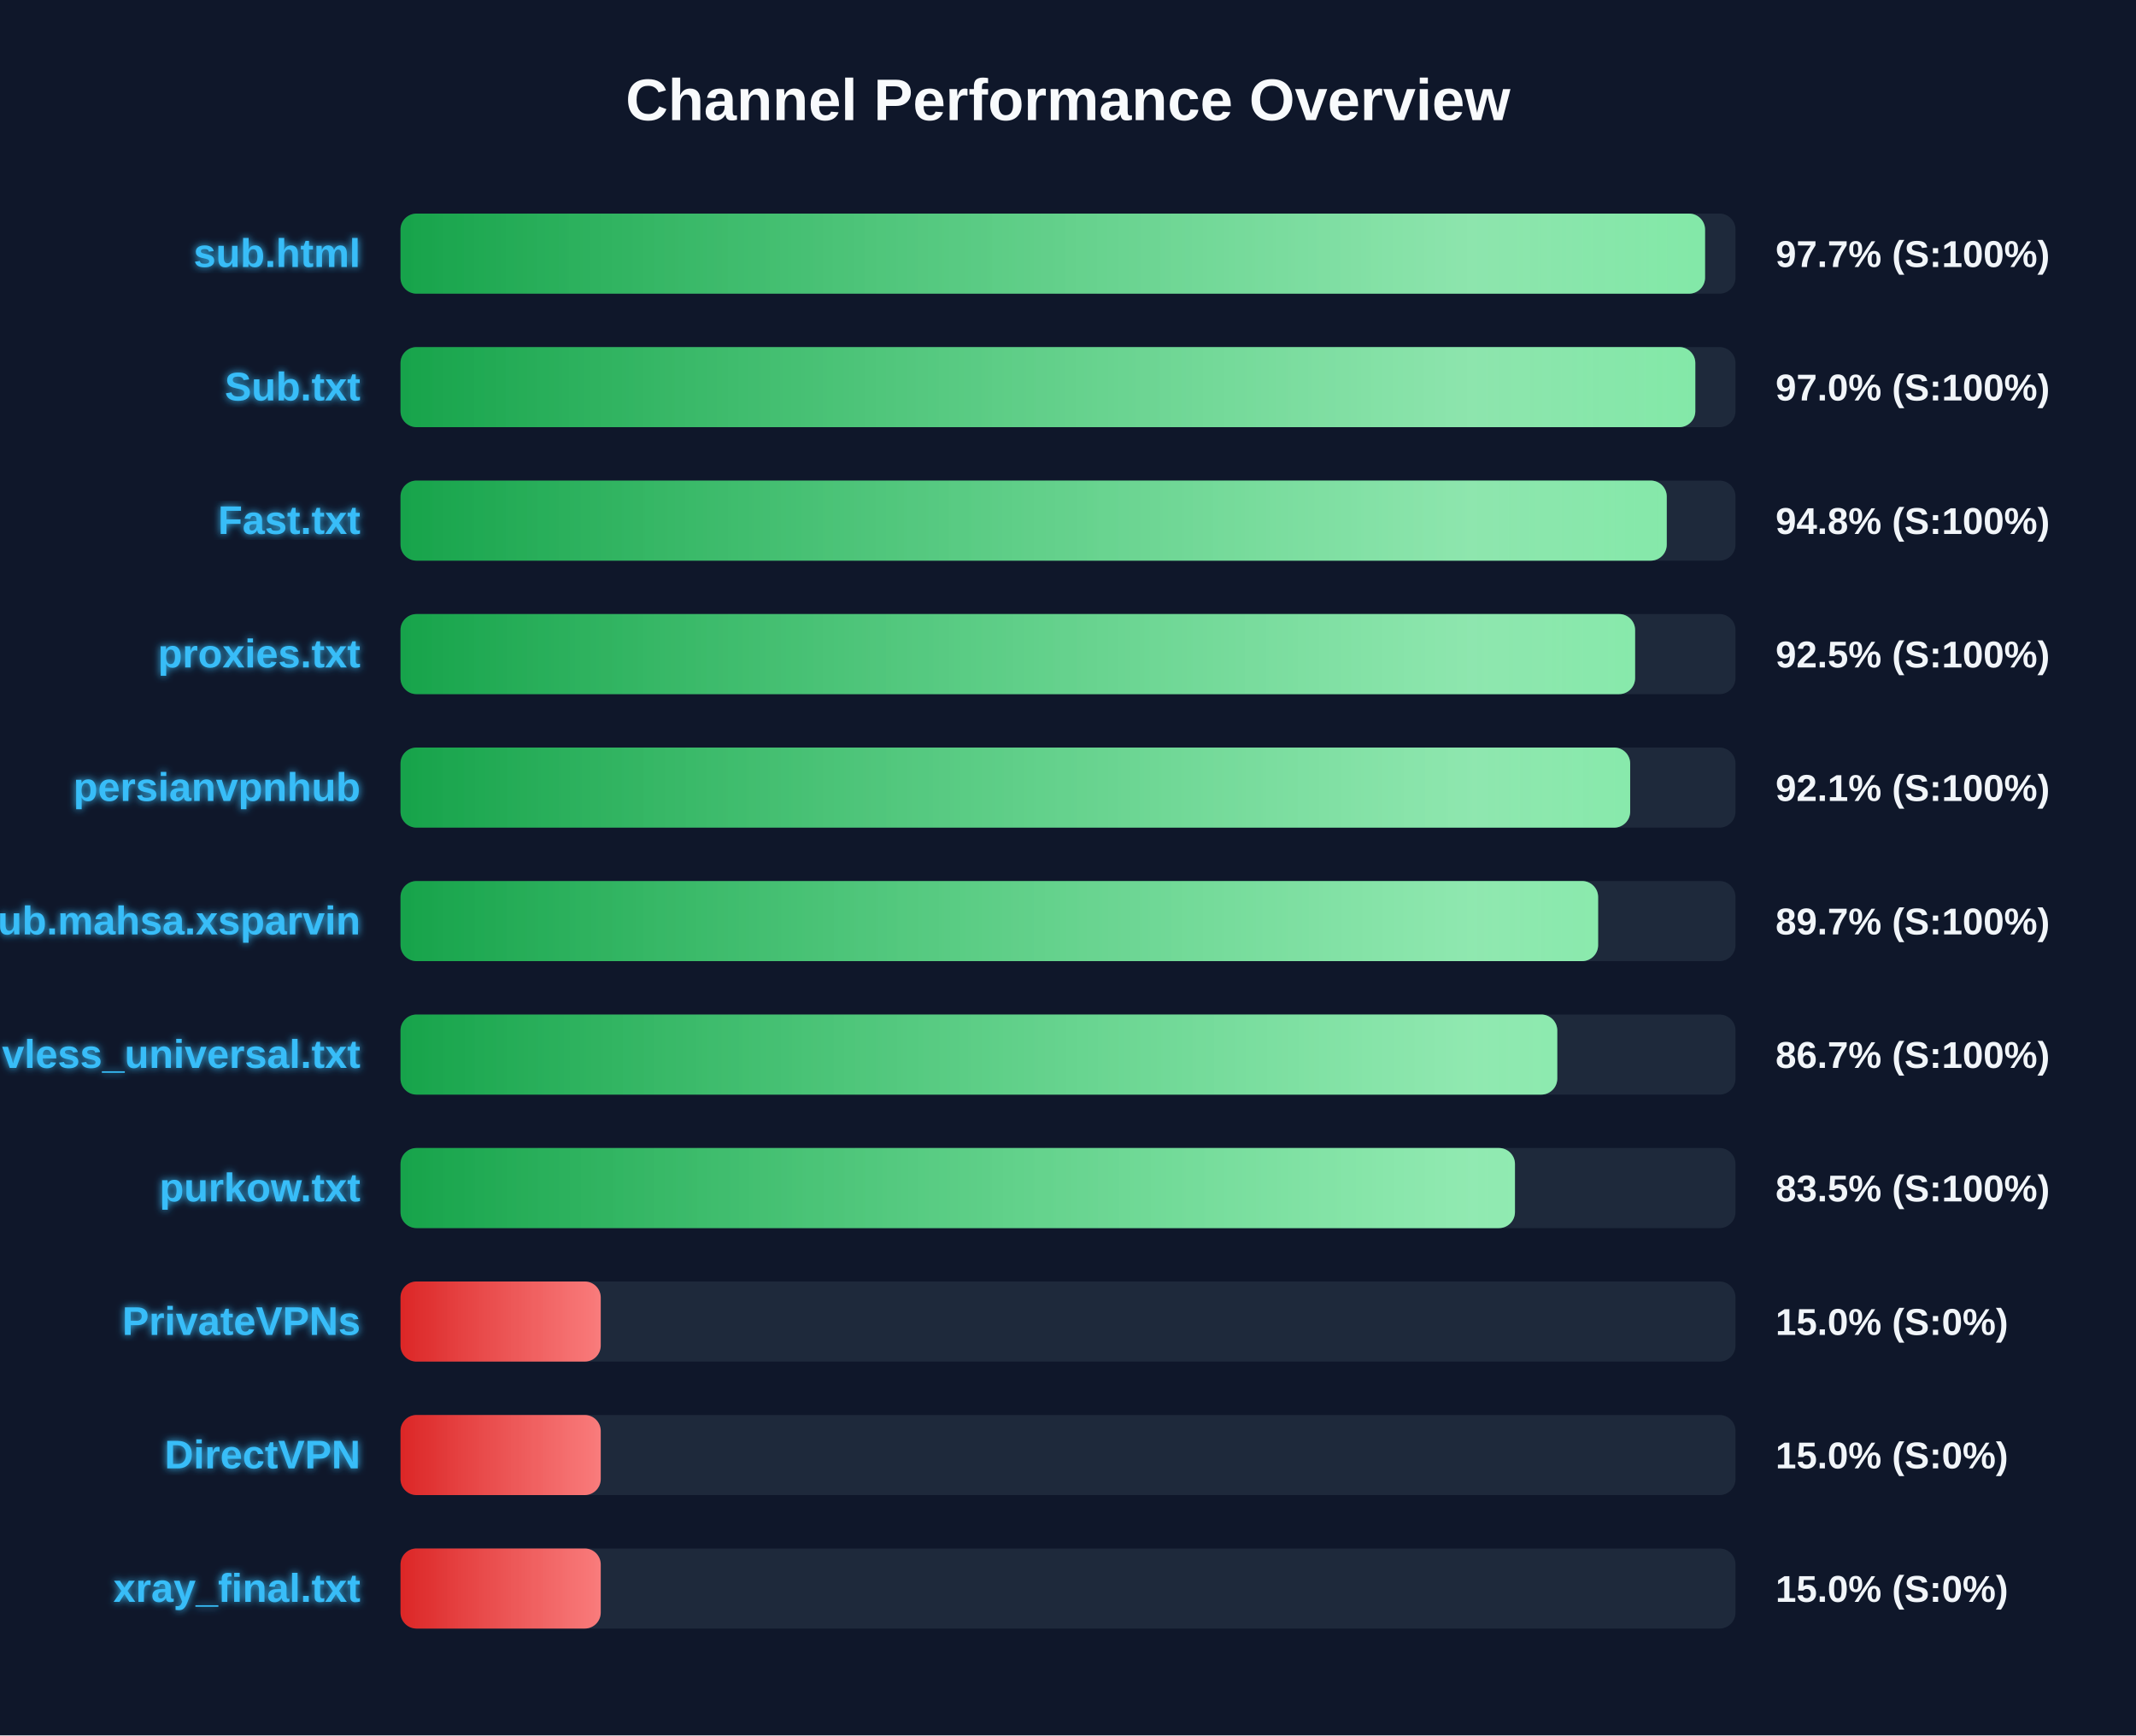
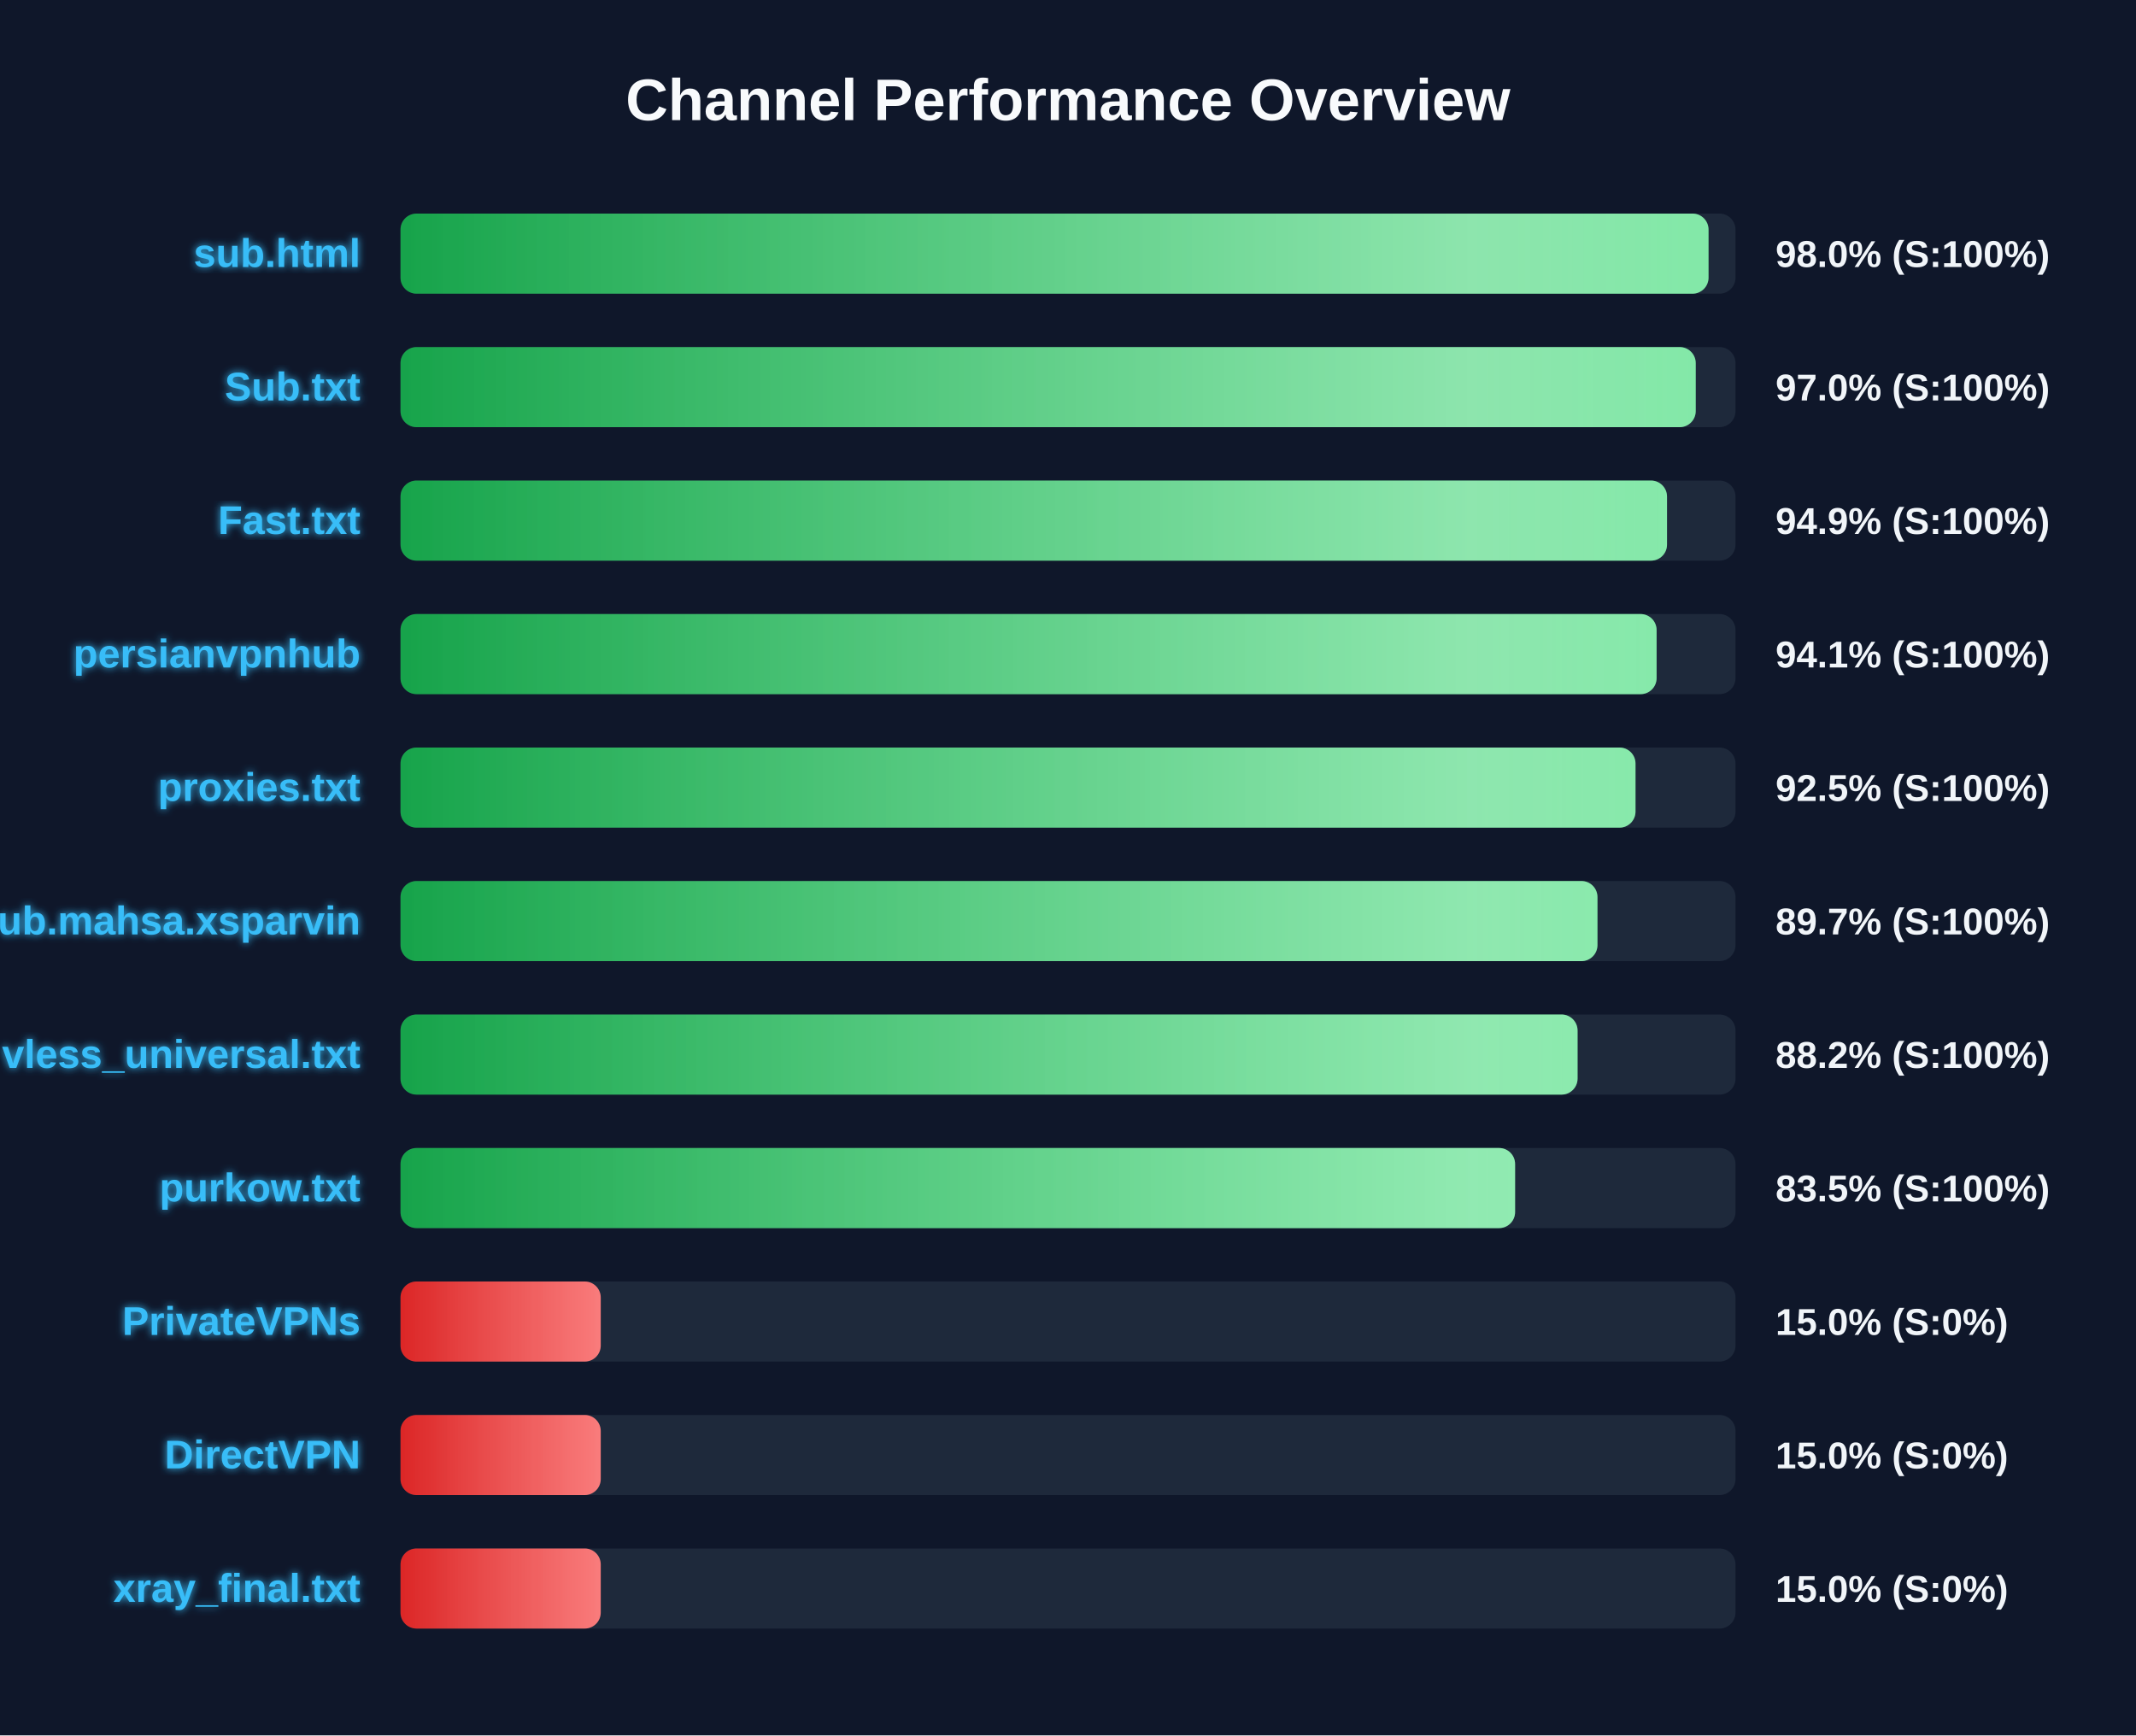
<svg xmlns="http://www.w3.org/2000/svg" width="800" height="650" version="1.1">
  <defs>
    <linearGradient id="grad-green" x1="0%" y1="0%" x2="100%" y2="0%">
      <stop offset="0%" stop-color="#16a34a" />
      <stop offset="100%" stop-color="#4ade80" />
    </linearGradient>
    <linearGradient id="grad-yellow" x1="0%" y1="0%" x2="100%" y2="0%">
      <stop offset="0%" stop-color="#ca8a04" />
      <stop offset="100%" stop-color="#fde047" />
    </linearGradient>
    <linearGradient id="grad-red" x1="0%" y1="0%" x2="100%" y2="0%">
      <stop offset="0%" stop-color="#dc2626" />
      <stop offset="100%" stop-color="#f87171" />
    </linearGradient>
    <linearGradient id="shimmer" x1="0%" y1="0%" x2="100%" y2="0%">
      <stop offset="0%" stop-color="rgba(255,255,255,0)" />
      <stop offset="50%" stop-color="rgba(255,255,255,0.4)" />
      <stop offset="100%" stop-color="rgba(255,255,255,0)" />
    </linearGradient>
    <filter id="glow" x="-20%" y="-20%" width="140%" height="140%">
      <feGaussianBlur stdDeviation="1.5" result="blur" />
      <feComposite in="SourceGraphic" in2="blur" operator="over" />
    </filter>
  </defs>
  <style>
        .bg-rect { fill: #0f172a; }
        .title { font: bold 22px 'Segoe UI', Arial, sans-serif; fill: #f8fafc; }
        .row { font: bold 15px 'Segoe UI', Arial, sans-serif; fill: #38bdf8; filter: url(#glow); }
        .score { font: bold 14px 'Segoe UI', Arial, sans-serif; fill: #f1f5f9; }
        @keyframes shimmer-anim {
            0% { transform: translateX(-100%); }
            100% { transform: translateX(200%); }
        }
        .shimmer-rect {
            animation: shimmer-anim 2.5s infinite linear;
        }
    </style>
  <rect width="100%" height="100%" class="bg-rect" />
  <text x="400" y="45" text-anchor="middle" class="title">Channel Performance Overview</text>
  <rect x="150" y="80" width="500" height="30" fill="#1e293b" rx="6" />
  <clipPath id="clip-0">
-     <rect x="150" y="80" width="488.6" height="30" rx="6" />
+     <rect x="150" y="80" width="489.9" height="30" rx="6" />
  </clipPath>
-   <rect x="150" y="80" width="488.6" height="30" fill="url(#grad-green)" rx="6" />
+   <rect x="150" y="80" width="489.9" height="30" fill="url(#grad-green)" rx="6" />
  <g clip-path="url(#clip-0)">
    <rect x="150" y="80" width="100%" height="30" fill="url(#shimmer)" class="shimmer-rect" />
  </g>
  <text x="135" y="100" text-anchor="end" class="row">sub.html</text>
-   <text x="665" y="100" text-anchor="start" class="score">97.7% (S:100%)</text>
+   <text x="665" y="100" text-anchor="start" class="score">98.0% (S:100%)</text>
  <rect x="150" y="130" width="500" height="30" fill="#1e293b" rx="6" />
  <clipPath id="clip-1">
-     <rect x="150" y="130" width="484.95" height="30" rx="6" />
+     <rect x="150" y="130" width="485.1" height="30" rx="6" />
  </clipPath>
-   <rect x="150" y="130" width="484.95" height="30" fill="url(#grad-green)" rx="6" />
+   <rect x="150" y="130" width="485.1" height="30" fill="url(#grad-green)" rx="6" />
  <g clip-path="url(#clip-1)">
    <rect x="150" y="130" width="100%" height="30" fill="url(#shimmer)" class="shimmer-rect" />
  </g>
  <text x="135" y="150" text-anchor="end" class="row">Sub.txt</text>
  <text x="665" y="150" text-anchor="start" class="score">97.0% (S:100%)</text>
  <rect x="150" y="180" width="500" height="30" fill="#1e293b" rx="6" />
  <clipPath id="clip-2">
-     <rect x="150" y="180" width="474.25" height="30" rx="6" />
+     <rect x="150" y="180" width="474.35" height="30" rx="6" />
  </clipPath>
-   <rect x="150" y="180" width="474.25" height="30" fill="url(#grad-green)" rx="6" />
+   <rect x="150" y="180" width="474.35" height="30" fill="url(#grad-green)" rx="6" />
  <g clip-path="url(#clip-2)">
    <rect x="150" y="180" width="100%" height="30" fill="url(#shimmer)" class="shimmer-rect" />
  </g>
  <text x="135" y="200" text-anchor="end" class="row">Fast.txt</text>
-   <text x="665" y="200" text-anchor="start" class="score">94.8% (S:100%)</text>
+   <text x="665" y="200" text-anchor="start" class="score">94.9% (S:100%)</text>
  <rect x="150" y="230" width="500" height="30" fill="#1e293b" rx="6" />
  <clipPath id="clip-3">
-     <rect x="150" y="230" width="462.4" height="30" rx="6" />
+     <rect x="150" y="230" width="470.45" height="30" rx="6" />
  </clipPath>
-   <rect x="150" y="230" width="462.4" height="30" fill="url(#grad-green)" rx="6" />
+   <rect x="150" y="230" width="470.45" height="30" fill="url(#grad-green)" rx="6" />
  <g clip-path="url(#clip-3)">
    <rect x="150" y="230" width="100%" height="30" fill="url(#shimmer)" class="shimmer-rect" />
  </g>
-   <text x="135" y="250" text-anchor="end" class="row">proxies.txt</text>
-   <text x="665" y="250" text-anchor="start" class="score">92.5% (S:100%)</text>
+   <text x="135" y="250" text-anchor="end" class="row">persianvpnhub</text>
+   <text x="665" y="250" text-anchor="start" class="score">94.1% (S:100%)</text>
  <rect x="150" y="280" width="500" height="30" fill="#1e293b" rx="6" />
  <clipPath id="clip-4">
-     <rect x="150" y="280" width="460.55" height="30" rx="6" />
+     <rect x="150" y="280" width="462.55" height="30" rx="6" />
  </clipPath>
-   <rect x="150" y="280" width="460.55" height="30" fill="url(#grad-green)" rx="6" />
+   <rect x="150" y="280" width="462.55" height="30" fill="url(#grad-green)" rx="6" />
  <g clip-path="url(#clip-4)">
    <rect x="150" y="280" width="100%" height="30" fill="url(#shimmer)" class="shimmer-rect" />
  </g>
-   <text x="135" y="300" text-anchor="end" class="row">persianvpnhub</text>
-   <text x="665" y="300" text-anchor="start" class="score">92.1% (S:100%)</text>
+   <text x="135" y="300" text-anchor="end" class="row">proxies.txt</text>
+   <text x="665" y="300" text-anchor="start" class="score">92.5% (S:100%)</text>
  <rect x="150" y="330" width="500" height="30" fill="#1e293b" rx="6" />
  <clipPath id="clip-5">
-     <rect x="150" y="330" width="448.55" height="30" rx="6" />
+     <rect x="150" y="330" width="448.3" height="30" rx="6" />
  </clipPath>
-   <rect x="150" y="330" width="448.55" height="30" fill="url(#grad-green)" rx="6" />
+   <rect x="150" y="330" width="448.3" height="30" fill="url(#grad-green)" rx="6" />
  <g clip-path="url(#clip-5)">
    <rect x="150" y="330" width="100%" height="30" fill="url(#shimmer)" class="shimmer-rect" />
  </g>
  <text x="135" y="350" text-anchor="end" class="row">Sub.mahsa.xsparvin</text>
  <text x="665" y="350" text-anchor="start" class="score">89.7% (S:100%)</text>
  <rect x="150" y="380" width="500" height="30" fill="#1e293b" rx="6" />
  <clipPath id="clip-6">
-     <rect x="150" y="380" width="433.25" height="30" rx="6" />
+     <rect x="150" y="380" width="440.85" height="30" rx="6" />
  </clipPath>
-   <rect x="150" y="380" width="433.25" height="30" fill="url(#grad-green)" rx="6" />
+   <rect x="150" y="380" width="440.85" height="30" fill="url(#grad-green)" rx="6" />
  <g clip-path="url(#clip-6)">
    <rect x="150" y="380" width="100%" height="30" fill="url(#shimmer)" class="shimmer-rect" />
  </g>
  <text x="135" y="400" text-anchor="end" class="row">vless_universal.txt</text>
-   <text x="665" y="400" text-anchor="start" class="score">86.7% (S:100%)</text>
+   <text x="665" y="400" text-anchor="start" class="score">88.2% (S:100%)</text>
  <rect x="150" y="430" width="500" height="30" fill="#1e293b" rx="6" />
  <clipPath id="clip-7">
-     <rect x="150" y="430" width="417.4" height="30" rx="6" />
+     <rect x="150" y="430" width="417.45" height="30" rx="6" />
  </clipPath>
-   <rect x="150" y="430" width="417.4" height="30" fill="url(#grad-green)" rx="6" />
+   <rect x="150" y="430" width="417.45" height="30" fill="url(#grad-green)" rx="6" />
  <g clip-path="url(#clip-7)">
    <rect x="150" y="430" width="100%" height="30" fill="url(#shimmer)" class="shimmer-rect" />
  </g>
  <text x="135" y="450" text-anchor="end" class="row">purkow.txt</text>
  <text x="665" y="450" text-anchor="start" class="score">83.5% (S:100%)</text>
  <rect x="150" y="480" width="500" height="30" fill="#1e293b" rx="6" />
  <clipPath id="clip-8">
    <rect x="150" y="480" width="75.0" height="30" rx="6" />
  </clipPath>
  <rect x="150" y="480" width="75.0" height="30" fill="url(#grad-red)" rx="6" />
  <g clip-path="url(#clip-8)">
    <rect x="150" y="480" width="100%" height="30" fill="url(#shimmer)" class="shimmer-rect" />
  </g>
  <text x="135" y="500" text-anchor="end" class="row">PrivateVPNs</text>
  <text x="665" y="500" text-anchor="start" class="score">15.0% (S:0%)</text>
  <rect x="150" y="530" width="500" height="30" fill="#1e293b" rx="6" />
  <clipPath id="clip-9">
    <rect x="150" y="530" width="75.0" height="30" rx="6" />
  </clipPath>
  <rect x="150" y="530" width="75.0" height="30" fill="url(#grad-red)" rx="6" />
  <g clip-path="url(#clip-9)">
    <rect x="150" y="530" width="100%" height="30" fill="url(#shimmer)" class="shimmer-rect" />
  </g>
  <text x="135" y="550" text-anchor="end" class="row">DirectVPN</text>
  <text x="665" y="550" text-anchor="start" class="score">15.0% (S:0%)</text>
  <rect x="150" y="580" width="500" height="30" fill="#1e293b" rx="6" />
  <clipPath id="clip-10">
    <rect x="150" y="580" width="75.0" height="30" rx="6" />
  </clipPath>
  <rect x="150" y="580" width="75.0" height="30" fill="url(#grad-red)" rx="6" />
  <g clip-path="url(#clip-10)">
    <rect x="150" y="580" width="100%" height="30" fill="url(#shimmer)" class="shimmer-rect" />
  </g>
  <text x="135" y="600" text-anchor="end" class="row">xray_final.txt</text>
  <text x="665" y="600" text-anchor="start" class="score">15.0% (S:0%)</text>
</svg>
